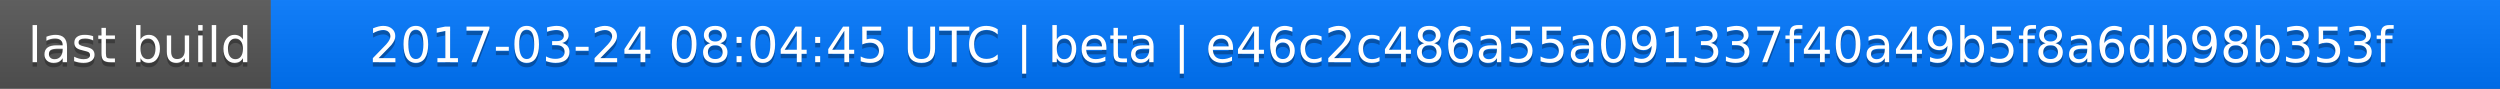
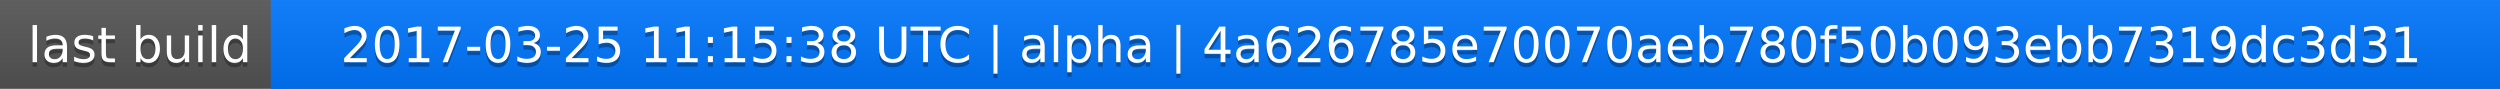
<svg xmlns="http://www.w3.org/2000/svg" width="563" height="20">
  <linearGradient id="a" x2="0" y2="100%">
    <stop offset="0" stop-color="#bbb" stop-opacity=".1" />
    <stop offset="1" stop-opacity=".1" />
  </linearGradient>
  <rect rx="0" width="563" height="20" fill="#555" />
  <rect rx="0" x="61" width="502" height="20" fill="#07f" />
  <path fill="#07f" d="M61 0h4v20h-4z" />
  <rect rx="0" width="563" height="20" fill="url(#a)" />
  <g fill="#fff" text-anchor="middle" font-family="DejaVu Sans,Verdana,Geneva,sans-serif" font-size="11">
    <text x="31.5" y="15" fill="#010101" fill-opacity=".3">last build</text>
    <text x="31.5" y="14">last build</text>
-     <text x="311" y="15" fill="#010101" fill-opacity=".3">2017-03-24 08:04:45 UTC | beta | e46c2c486a55a091337f40a49b5f8a6db98b353f</text>
-     <text x="311" y="14">2017-03-24 08:04:45 UTC | beta | e46c2c486a55a091337f40a49b5f8a6db98b353f</text>
+     <text x="311" y="15" fill="#010101" fill-opacity=".3">2017-03-25 11:15:38 UTC | alpha | 4a626785e70070aeb780f50b093ebb7319dc3d31</text>
+     <text x="311" y="14">2017-03-25 11:15:38 UTC | alpha | 4a626785e70070aeb780f50b093ebb7319dc3d31</text>
  </g>
</svg>
